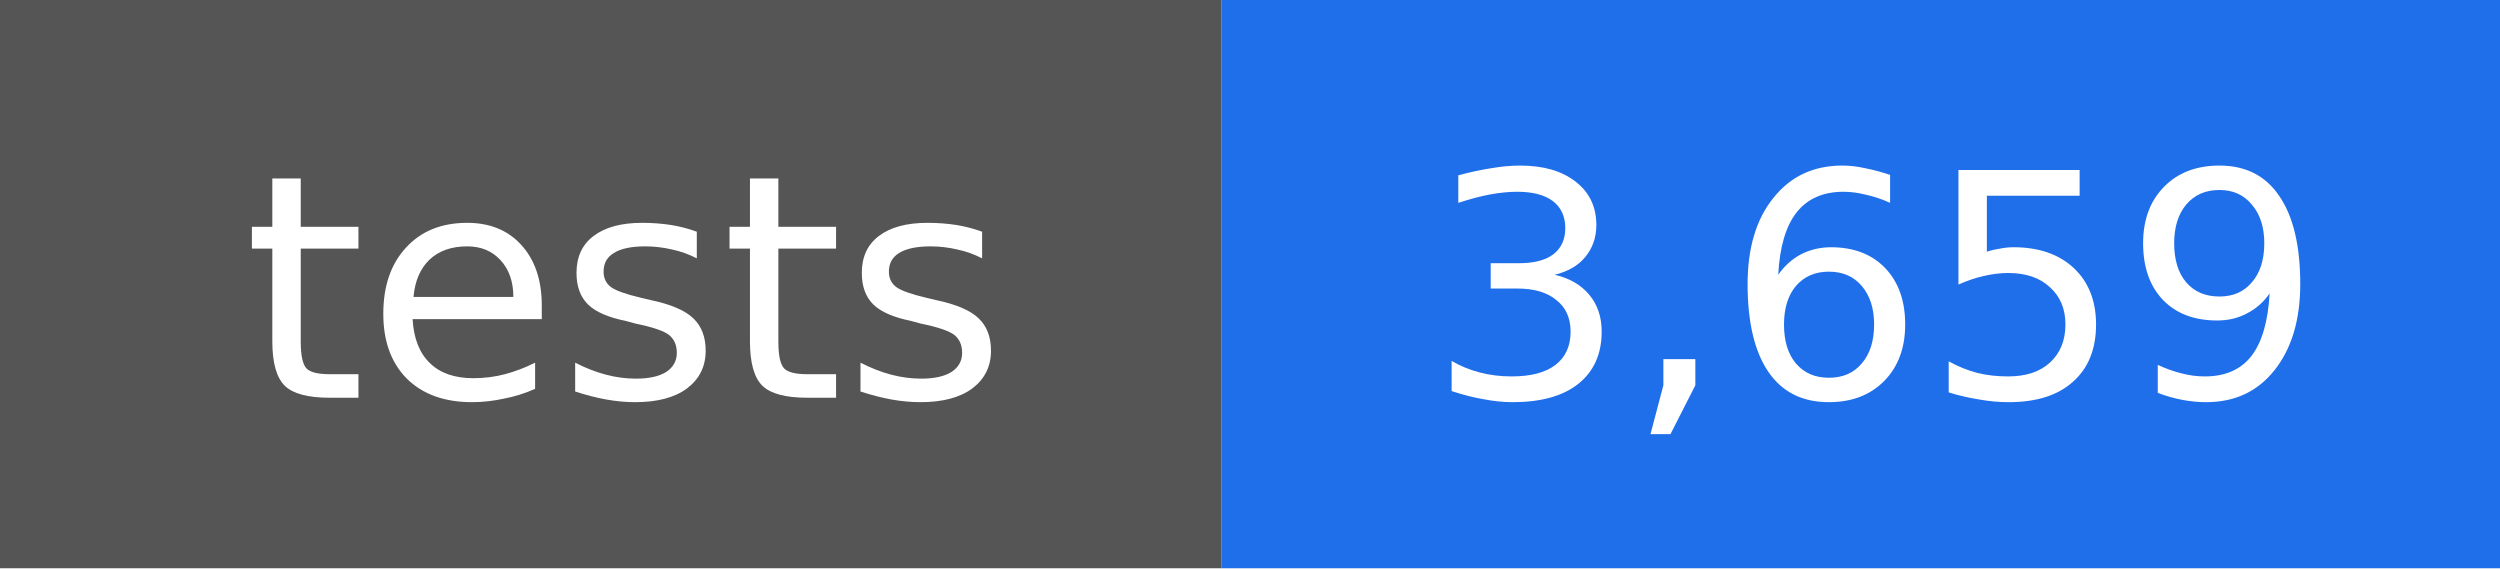
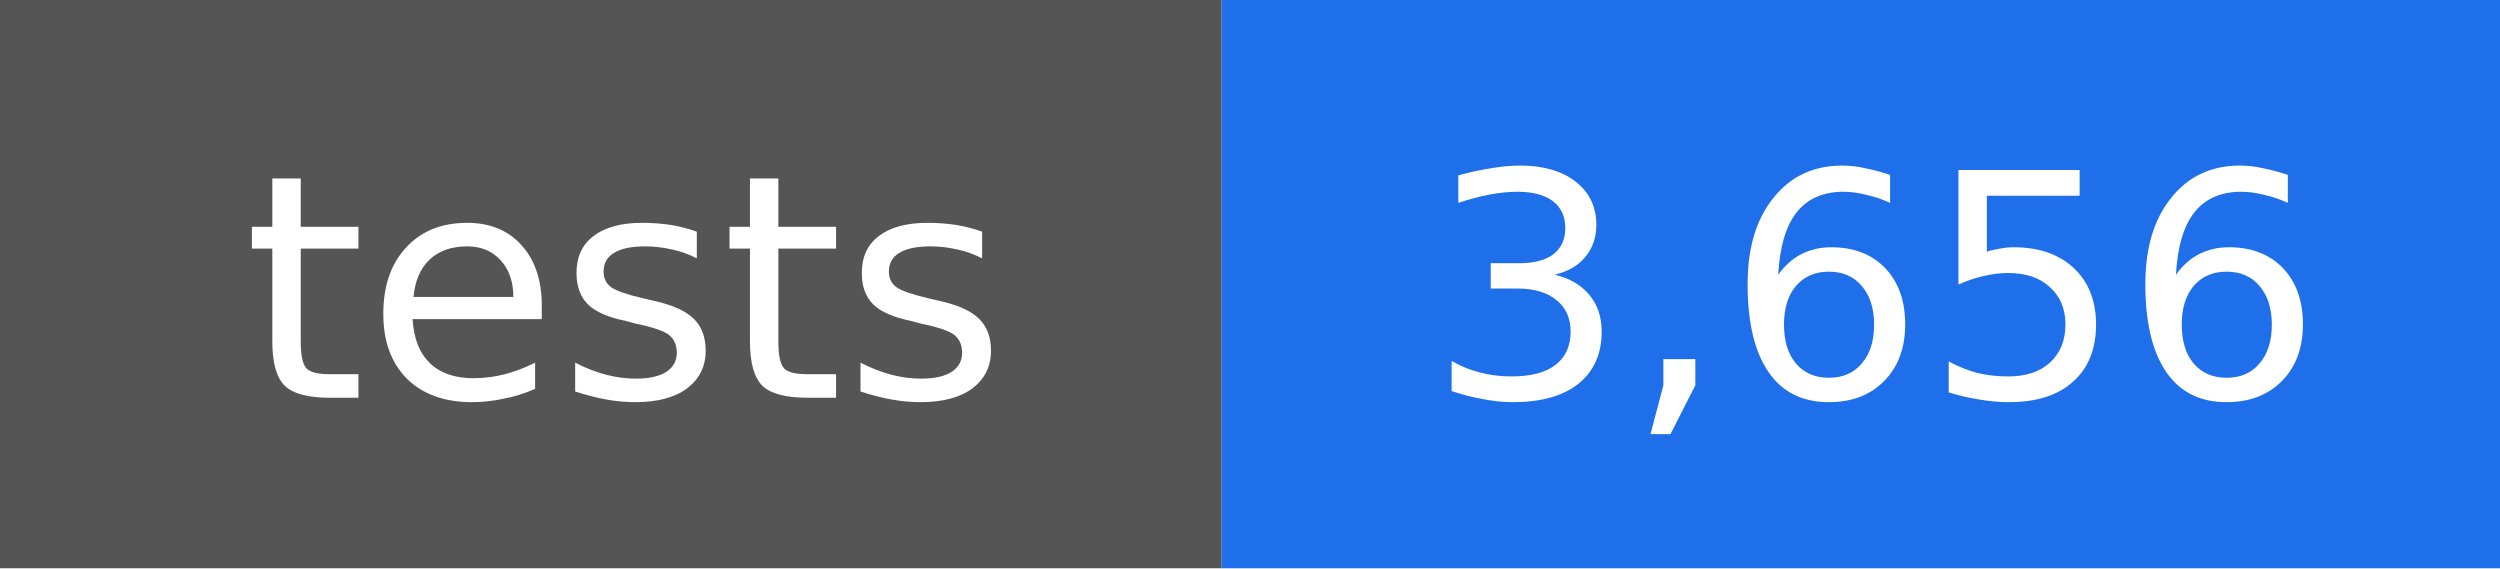
- <svg xmlns="http://www.w3.org/2000/svg" width="88" height="20" viewBox="0 0 88 20" role="img" aria-label="tests: 3,659">
+ <svg xmlns="http://www.w3.org/2000/svg" width="88" height="20" viewBox="0 0 88 20" role="img" aria-label="tests: 3,656">
  <rect width="43" height="20" fill="#555555" />
  <rect x="43" width="45" height="20" fill="#1f6feb" />
  <g fill="#ffffff" text-anchor="middle" font-family="DejaVu Sans, Verdana, sans-serif" font-size="11">
    <text x="22" y="14">tests</text>
-     <text x="66" y="14">3,659</text>
+     <text x="66" y="14">3,656</text>
  </g>
</svg>
